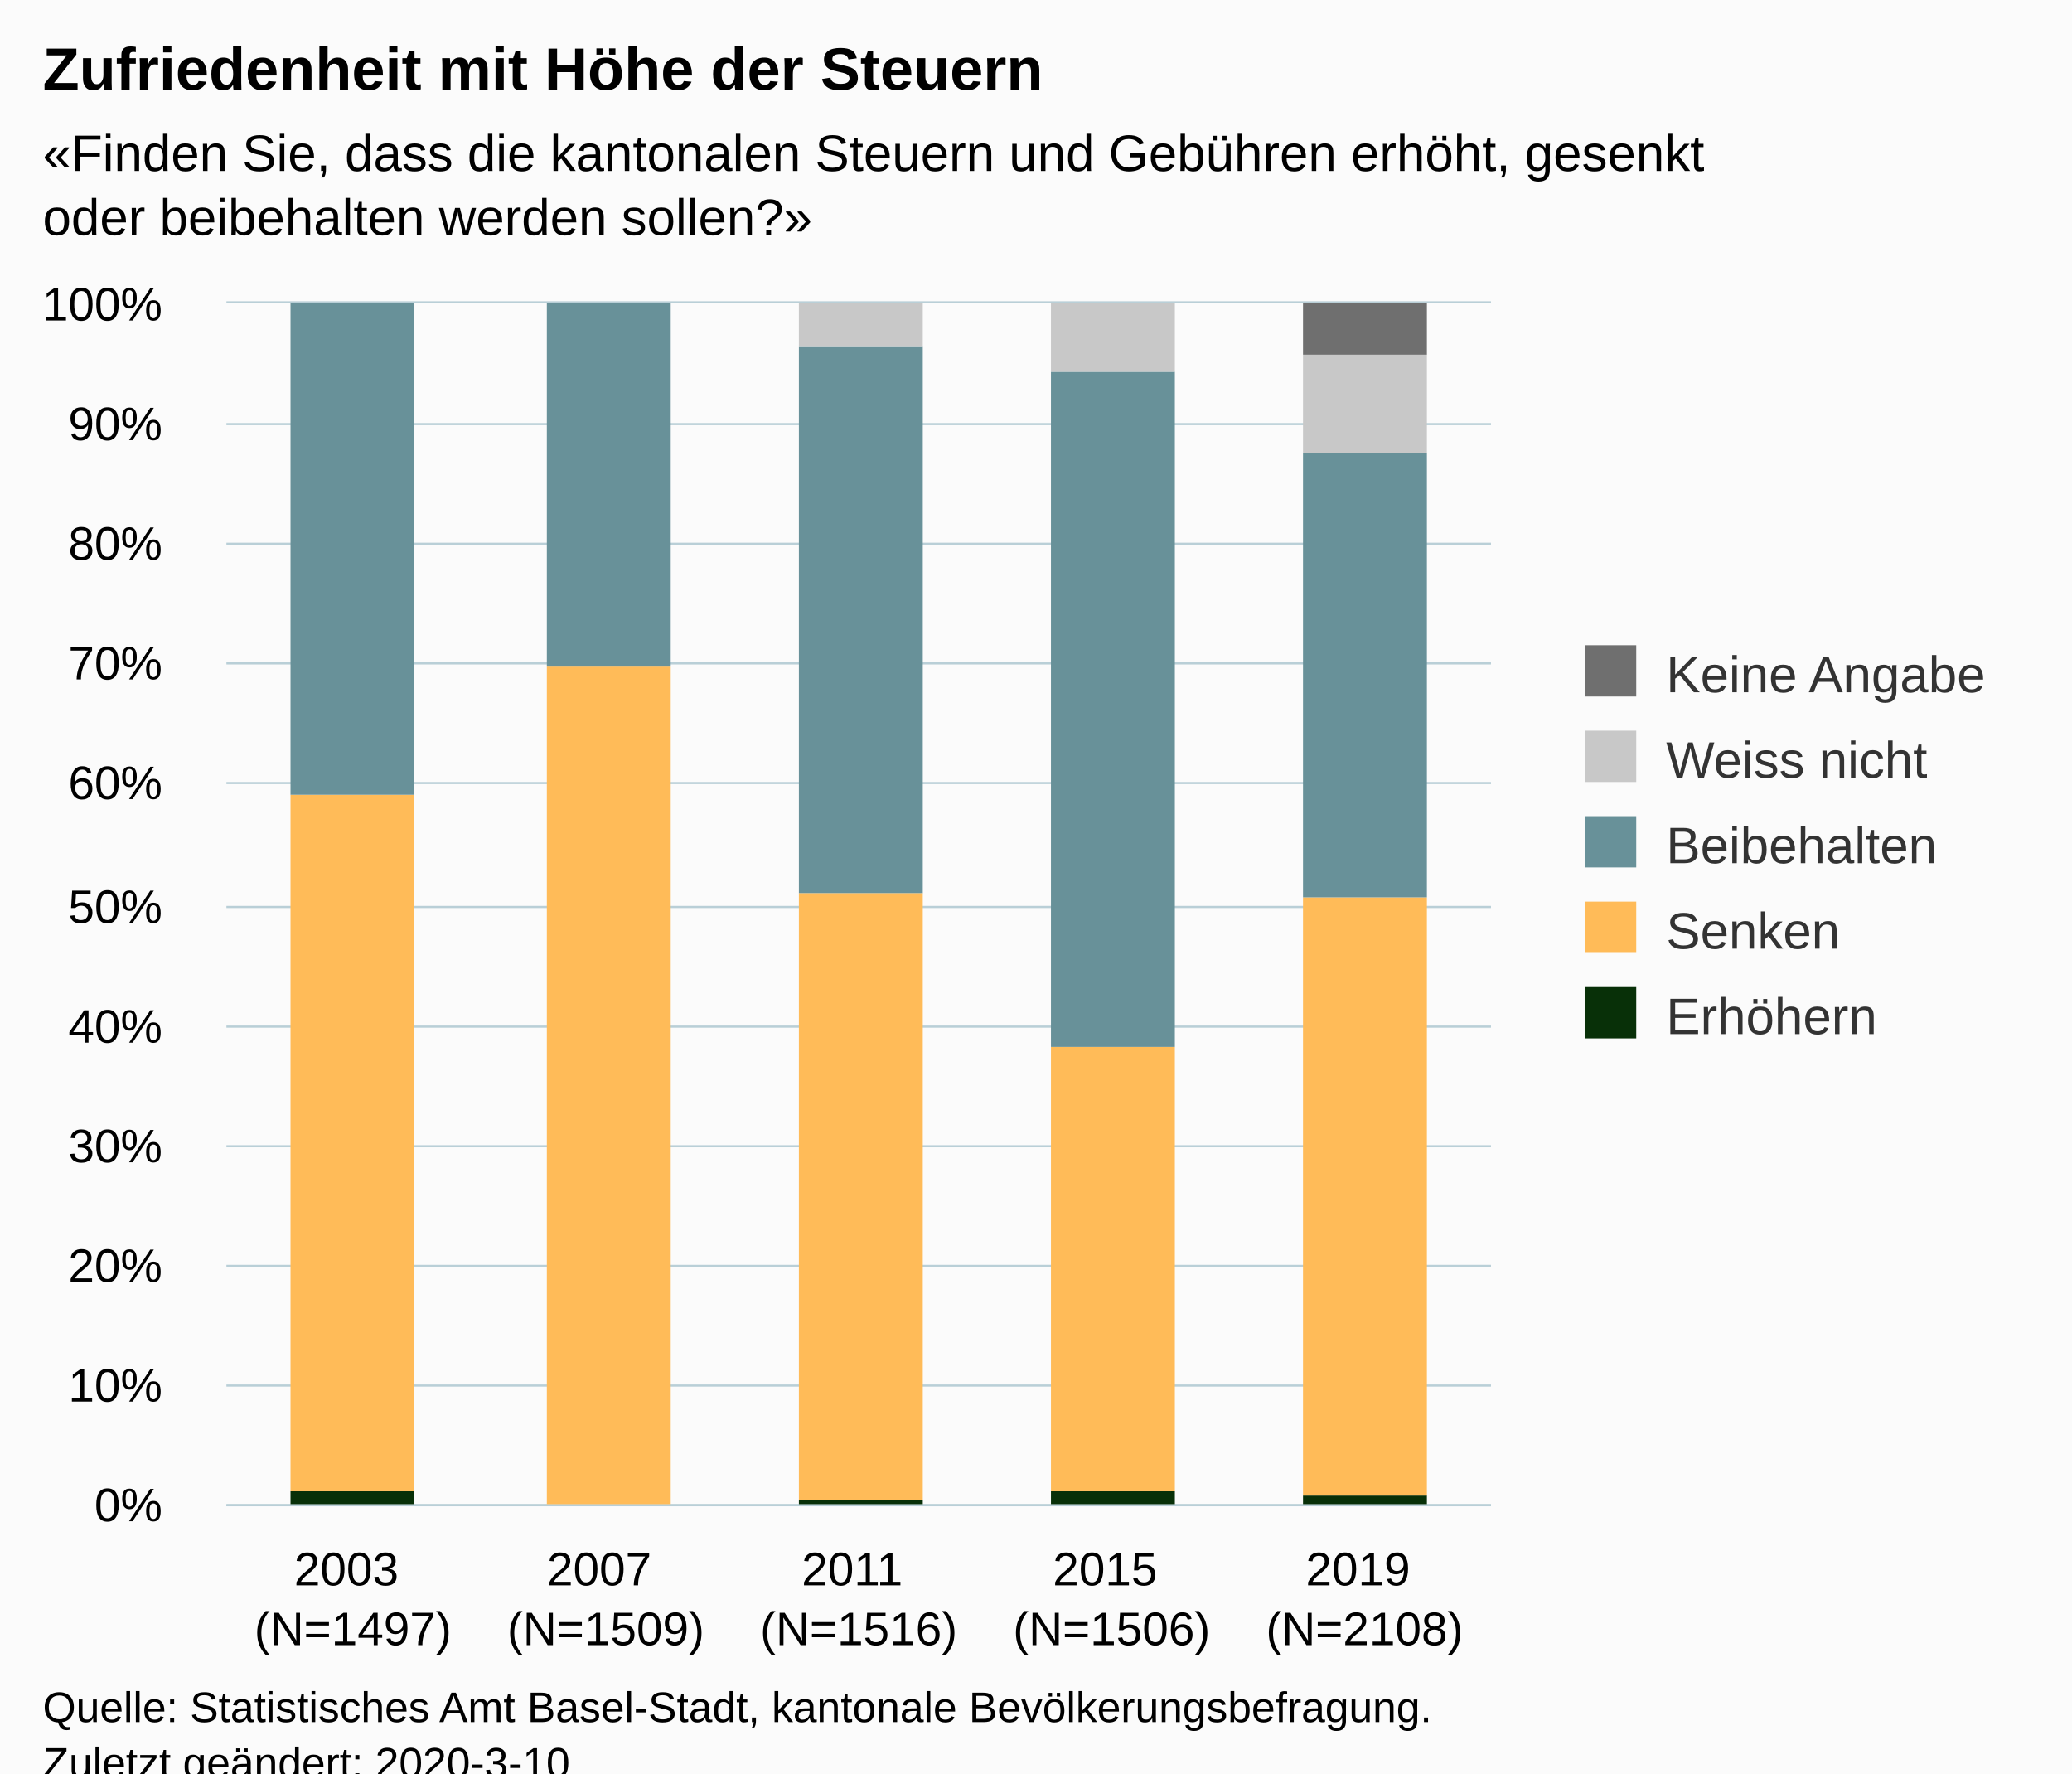
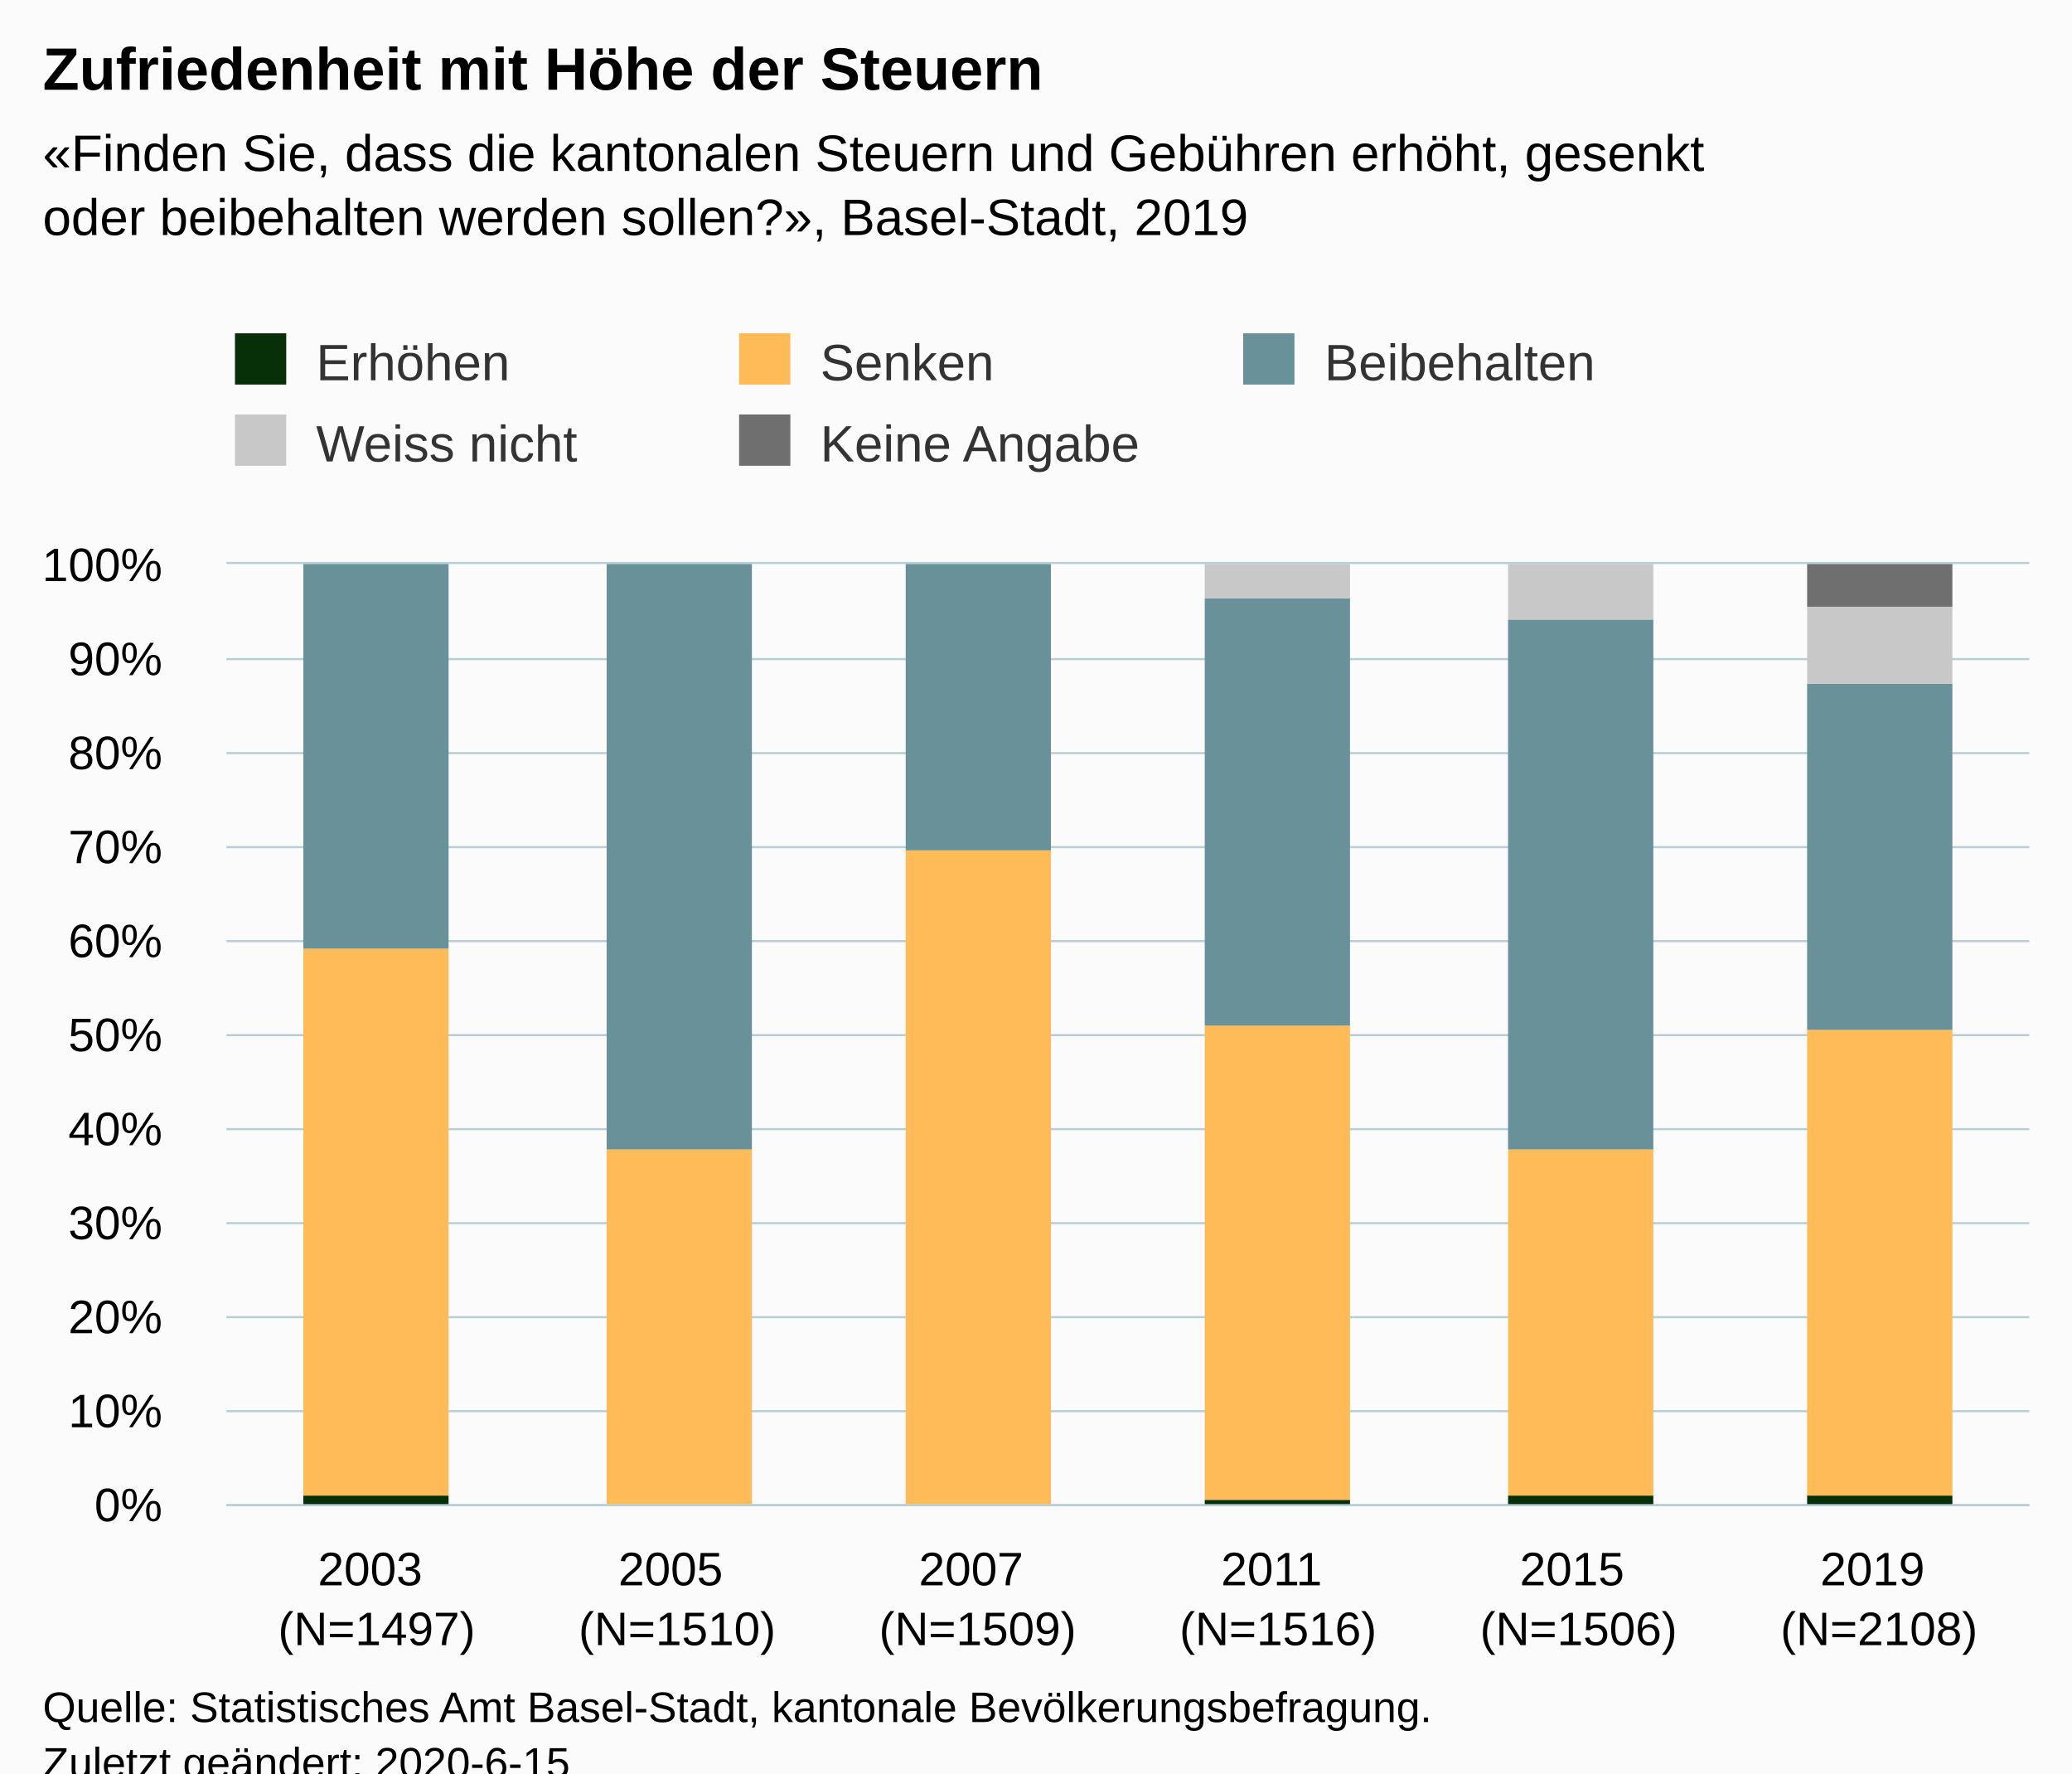
<svg xmlns="http://www.w3.org/2000/svg" version="1.1" class="highcharts-root" style="font-family:Arial;font-size:12px;" viewBox="0 0 485 415">
  <defs>
-     <clipPath id="highcharts-s8z5cca-6">
-       <rect x="0" y="0" width="296" height="281" fill="none" />
+     <clipPath id="highcharts-w4u8q45-6">
+       <rect x="0" y="0" width="422" height="220" fill="none" />
    </clipPath>
-     <clipPath id="highcharts-s8z5cca-7">
-       <rect x="0" y="0" width="296" height="281" fill="none" />
+     <clipPath id="highcharts-w4u8q45-7">
+       <rect x="0" y="0" width="422" height="220" fill="none" />
    </clipPath>
  </defs>
  <rect fill="#fbfbfb" class="highcharts-background" x="0" y="0" width="485" height="428" rx="0" ry="0" />
-   <rect fill="none" class="highcharts-plot-background" x="53" y="71" width="296" height="281" />
+   <rect fill="none" class="highcharts-plot-background" x="53" y="132" width="422" height="220" />
  <g class="highcharts-pane-group" data-z-index="0" />
  <g class="highcharts-grid highcharts-xaxis-grid " data-z-index="1">
-     <path fill="none" data-z-index="1" class="highcharts-grid-line" d="M 111.5 71 L 111.5 352" opacity="1" />
-     <path fill="none" data-z-index="1" class="highcharts-grid-line" d="M 170.5 71 L 170.5 352" opacity="1" />
-     <path fill="none" data-z-index="1" class="highcharts-grid-line" d="M 230.5 71 L 230.5 352" opacity="1" />
-     <path fill="none" data-z-index="1" class="highcharts-grid-line" d="M 289.5 71 L 289.5 352" opacity="1" />
-     <path fill="none" data-z-index="1" class="highcharts-grid-line" d="M 348.5 71 L 348.5 352" opacity="1" />
-     <path fill="none" data-z-index="1" class="highcharts-grid-line" d="M 52.5 71 L 52.5 352" opacity="1" />
+     <path fill="none" data-z-index="1" class="highcharts-grid-line" d="M 122.5 132 L 122.5 352" opacity="1" />
+     <path fill="none" data-z-index="1" class="highcharts-grid-line" d="M 193.5 132 L 193.5 352" opacity="1" />
+     <path fill="none" data-z-index="1" class="highcharts-grid-line" d="M 263.5 132 L 263.5 352" opacity="1" />
+     <path fill="none" data-z-index="1" class="highcharts-grid-line" d="M 333.5 132 L 333.5 352" opacity="1" />
+     <path fill="none" data-z-index="1" class="highcharts-grid-line" d="M 404.5 132 L 404.5 352" opacity="1" />
+     <path fill="none" data-z-index="1" class="highcharts-grid-line" d="M 474.5 132 L 474.5 352" opacity="1" />
+     <path fill="none" data-z-index="1" class="highcharts-grid-line" d="M 52.5 132 L 52.5 352" opacity="1" />
  </g>
  <g class="highcharts-grid highcharts-yaxis-grid " data-z-index="1">
-     <path fill="none" stroke="#B9CFD7" stroke-width="0.5" data-z-index="1" class="highcharts-grid-line" d="M 53 352.25 L 349 352.25" opacity="1" />
-     <path fill="none" stroke="#B9CFD7" stroke-width="0.5" data-z-index="1" class="highcharts-grid-line" d="M 53 324.25 L 349 324.25" opacity="1" />
-     <path fill="none" stroke="#B9CFD7" stroke-width="0.5" data-z-index="1" class="highcharts-grid-line" d="M 53 296.25 L 349 296.25" opacity="1" />
-     <path fill="none" stroke="#B9CFD7" stroke-width="0.5" data-z-index="1" class="highcharts-grid-line" d="M 53 268.25 L 349 268.25" opacity="1" />
-     <path fill="none" stroke="#B9CFD7" stroke-width="0.5" data-z-index="1" class="highcharts-grid-line" d="M 53 240.25 L 349 240.25" opacity="1" />
-     <path fill="none" stroke="#B9CFD7" stroke-width="0.5" data-z-index="1" class="highcharts-grid-line" d="M 53 212.25 L 349 212.25" opacity="1" />
-     <path fill="none" stroke="#B9CFD7" stroke-width="0.5" data-z-index="1" class="highcharts-grid-line" d="M 53 183.25 L 349 183.25" opacity="1" />
-     <path fill="none" stroke="#B9CFD7" stroke-width="0.5" data-z-index="1" class="highcharts-grid-line" d="M 53 155.25 L 349 155.25" opacity="1" />
-     <path fill="none" stroke="#B9CFD7" stroke-width="0.5" data-z-index="1" class="highcharts-grid-line" d="M 53 127.25 L 349 127.25" opacity="1" />
-     <path fill="none" stroke="#B9CFD7" stroke-width="0.5" data-z-index="1" class="highcharts-grid-line" d="M 53 99.25 L 349 99.25" opacity="1" />
-     <path fill="none" stroke="#B9CFD7" stroke-width="0.5" data-z-index="1" class="highcharts-grid-line" d="M 53 70.75 L 349 70.75" opacity="1" />
+     <path fill="none" stroke="#B9CFD7" stroke-width="0.5" data-z-index="1" class="highcharts-grid-line" d="M 53 352.25 L 475 352.25" opacity="1" />
+     <path fill="none" stroke="#B9CFD7" stroke-width="0.5" data-z-index="1" class="highcharts-grid-line" d="M 53 330.25 L 475 330.25" opacity="1" />
+     <path fill="none" stroke="#B9CFD7" stroke-width="0.5" data-z-index="1" class="highcharts-grid-line" d="M 53 308.25 L 475 308.25" opacity="1" />
+     <path fill="none" stroke="#B9CFD7" stroke-width="0.5" data-z-index="1" class="highcharts-grid-line" d="M 53 286.25 L 475 286.25" opacity="1" />
+     <path fill="none" stroke="#B9CFD7" stroke-width="0.5" data-z-index="1" class="highcharts-grid-line" d="M 53 264.25 L 475 264.25" opacity="1" />
+     <path fill="none" stroke="#B9CFD7" stroke-width="0.5" data-z-index="1" class="highcharts-grid-line" d="M 53 242.25 L 475 242.25" opacity="1" />
+     <path fill="none" stroke="#B9CFD7" stroke-width="0.5" data-z-index="1" class="highcharts-grid-line" d="M 53 220.25 L 475 220.25" opacity="1" />
+     <path fill="none" stroke="#B9CFD7" stroke-width="0.5" data-z-index="1" class="highcharts-grid-line" d="M 53 198.25 L 475 198.25" opacity="1" />
+     <path fill="none" stroke="#B9CFD7" stroke-width="0.5" data-z-index="1" class="highcharts-grid-line" d="M 53 176.25 L 475 176.25" opacity="1" />
+     <path fill="none" stroke="#B9CFD7" stroke-width="0.5" data-z-index="1" class="highcharts-grid-line" d="M 53 154.25 L 475 154.25" opacity="1" />
+     <path fill="none" stroke="#B9CFD7" stroke-width="0.5" data-z-index="1" class="highcharts-grid-line" d="M 53 131.75 L 475 131.75" opacity="1" />
  </g>
-   <rect fill="none" class="highcharts-plot-border" data-z-index="1" x="53" y="71" width="296" height="281" />
+   <rect fill="none" class="highcharts-plot-border" data-z-index="1" x="53" y="132" width="422" height="220" />
  <g class="highcharts-axis highcharts-xaxis " data-z-index="2">
-     <path fill="none" class="highcharts-axis-line" stroke="#B9CFD7" stroke-width="0.5" data-z-index="7" d="M 53 352.25 L 349 352.25" />
+     <path fill="none" class="highcharts-axis-line" stroke="#B9CFD7" stroke-width="0.5" data-z-index="7" d="M 53 352.25 L 475 352.25" />
  </g>
  <g class="highcharts-axis highcharts-yaxis " data-z-index="2">
-     <path fill="none" class="highcharts-axis-line" data-z-index="7" d="M 53 71 L 53 352" />
+     <path fill="none" class="highcharts-axis-line" data-z-index="7" d="M 53 132 L 53 352" />
  </g>
  <g class="highcharts-series-group" data-z-index="3">
-     <g data-z-index="0.1" class="highcharts-series highcharts-series-0 highcharts-column-series " transform="translate(53,71) scale(1 1)" clip-path="url(#highcharts-s8z5cca-7)">
-       <rect x="15" y="278" width="29" height="4" fill="#083008" class="highcharts-point" />
-       <rect x="75" y="281" width="29" height="1" fill="#083008" class="highcharts-point" />
-       <rect x="134" y="280" width="29" height="2" fill="#083008" class="highcharts-point" />
-       <rect x="193" y="278" width="29" height="4" fill="#083008" class="highcharts-point" />
-       <rect x="252" y="279" width="29" height="3" fill="#083008" class="highcharts-point" />
+     <g data-z-index="0.1" class="highcharts-series highcharts-series-0 highcharts-column-series " transform="translate(53,132) scale(1 1)" clip-path="url(#highcharts-w4u8q45-7)">
+       <rect x="18" y="218" width="34" height="3" fill="#083008" class="highcharts-point" />
+       <rect x="89" y="220" width="34" height="1" fill="#083008" class="highcharts-point" />
+       <rect x="159" y="220" width="34" height="1" fill="#083008" class="highcharts-point" />
+       <rect x="229" y="219" width="34" height="2" fill="#083008" class="highcharts-point" />
+       <rect x="300" y="218" width="34" height="3" fill="#083008" class="highcharts-point" />
+       <rect x="370" y="218" width="34" height="3" fill="#083008" class="highcharts-point" />
    </g>
-     <g data-z-index="0.1" class="highcharts-markers highcharts-series-0 highcharts-column-series " transform="translate(53,71) scale(1 1)" clip-path="none" />
-     <g data-z-index="0.1" class="highcharts-series highcharts-series-1 highcharts-column-series " transform="translate(53,71) scale(1 1)" clip-path="url(#highcharts-s8z5cca-7)">
-       <rect x="15" y="115" width="29" height="163" fill="#FFBB58" class="highcharts-point" />
-       <rect x="75" y="85" width="29" height="196" fill="#FFBB58" class="highcharts-point" />
-       <rect x="134" y="138" width="29" height="142" fill="#FFBB58" class="highcharts-point" />
-       <rect x="193" y="174" width="29" height="104" fill="#FFBB58" class="highcharts-point" />
-       <rect x="252" y="139" width="29" height="140" fill="#FFBB58" class="highcharts-point" />
+     <g data-z-index="0.1" class="highcharts-markers highcharts-series-0 highcharts-column-series " transform="translate(53,132) scale(1 1)" clip-path="none" />
+     <g data-z-index="0.1" class="highcharts-series highcharts-series-1 highcharts-column-series " transform="translate(53,132) scale(1 1)" clip-path="url(#highcharts-w4u8q45-7)">
+       <rect x="18" y="90" width="34" height="128" fill="#FFBB58" class="highcharts-point" />
+       <rect x="89" y="137" width="34" height="83" fill="#FFBB58" class="highcharts-point" />
+       <rect x="159" y="67" width="34" height="153" fill="#FFBB58" class="highcharts-point" />
+       <rect x="229" y="108" width="34" height="111" fill="#FFBB58" class="highcharts-point" />
+       <rect x="300" y="137" width="34" height="81" fill="#FFBB58" class="highcharts-point" />
+       <rect x="370" y="109" width="34" height="109" fill="#FFBB58" class="highcharts-point" />
    </g>
-     <g data-z-index="0.1" class="highcharts-markers highcharts-series-1 highcharts-column-series " transform="translate(53,71) scale(1 1)" clip-path="none" />
-     <g data-z-index="0.1" class="highcharts-series highcharts-series-2 highcharts-column-series " transform="translate(53,71) scale(1 1)" clip-path="url(#highcharts-s8z5cca-7)">
-       <rect x="15" y="0" width="29" height="115" fill="#689199" class="highcharts-point" />
-       <rect x="75" y="0" width="29" height="85" fill="#689199" class="highcharts-point" />
-       <rect x="134" y="10" width="29" height="128" fill="#689199" class="highcharts-point" />
-       <rect x="193" y="16" width="29" height="158" fill="#689199" class="highcharts-point" />
-       <rect x="252" y="35" width="29" height="104" fill="#689199" class="highcharts-point" />
+     <g data-z-index="0.1" class="highcharts-markers highcharts-series-1 highcharts-column-series " transform="translate(53,132) scale(1 1)" clip-path="none" />
+     <g data-z-index="0.1" class="highcharts-series highcharts-series-2 highcharts-column-series " transform="translate(53,132) scale(1 1)" clip-path="url(#highcharts-w4u8q45-7)">
+       <rect x="18" y="0" width="34" height="90" fill="#689199" class="highcharts-point" />
+       <rect x="89" y="0" width="34" height="137" fill="#689199" class="highcharts-point" />
+       <rect x="159" y="0" width="34" height="67" fill="#689199" class="highcharts-point" />
+       <rect x="229" y="8" width="34" height="100" fill="#689199" class="highcharts-point" />
+       <rect x="300" y="13" width="34" height="124" fill="#689199" class="highcharts-point" />
+       <rect x="370" y="28" width="34" height="81" fill="#689199" class="highcharts-point" />
    </g>
-     <g data-z-index="0.1" class="highcharts-markers highcharts-series-2 highcharts-column-series " transform="translate(53,71) scale(1 1)" clip-path="none" />
-     <g data-z-index="0.1" class="highcharts-series highcharts-series-3 highcharts-column-series " transform="translate(53,71) scale(1 1)" clip-path="url(#highcharts-s8z5cca-7)">
-       <rect x="15" y="1" width="29" height="0" fill="#C8C8C8" class="highcharts-point" />
-       <rect x="75" y="1" width="29" height="0" fill="#C8C8C8" class="highcharts-point" />
-       <rect x="134" y="0" width="29" height="10" fill="#C8C8C8" class="highcharts-point" />
-       <rect x="193" y="0" width="29" height="16" fill="#C8C8C8" class="highcharts-point" />
-       <rect x="252" y="12" width="29" height="23" fill="#C8C8C8" class="highcharts-point" />
+     <g data-z-index="0.1" class="highcharts-markers highcharts-series-2 highcharts-column-series " transform="translate(53,132) scale(1 1)" clip-path="none" />
+     <g data-z-index="0.1" class="highcharts-series highcharts-series-3 highcharts-column-series " transform="translate(53,132) scale(1 1)" clip-path="url(#highcharts-w4u8q45-7)">
+       <rect x="18" y="1" width="34" height="0" fill="#C8C8C8" class="highcharts-point" />
+       <rect x="89" y="1" width="34" height="0" fill="#C8C8C8" class="highcharts-point" />
+       <rect x="159" y="1" width="34" height="0" fill="#C8C8C8" class="highcharts-point" />
+       <rect x="229" y="0" width="34" height="8" fill="#C8C8C8" class="highcharts-point" />
+       <rect x="300" y="0" width="34" height="13" fill="#C8C8C8" class="highcharts-point" />
+       <rect x="370" y="10" width="34" height="18" fill="#C8C8C8" class="highcharts-point" />
    </g>
-     <g data-z-index="0.1" class="highcharts-markers highcharts-series-3 highcharts-column-series " transform="translate(53,71) scale(1 1)" clip-path="none" />
-     <g data-z-index="0.1" class="highcharts-series highcharts-series-4 highcharts-column-series " transform="translate(53,71) scale(1 1)" clip-path="url(#highcharts-s8z5cca-7)">
-       <rect x="15" y="1" width="29" height="0" fill="#6F6F6F" class="highcharts-point" />
-       <rect x="75" y="1" width="29" height="0" fill="#6F6F6F" class="highcharts-point" />
-       <rect x="134" y="1" width="29" height="0" fill="#6F6F6F" class="highcharts-point" />
-       <rect x="193" y="1" width="29" height="0" fill="#6F6F6F" class="highcharts-point" />
-       <rect x="252" y="0" width="29" height="12" fill="#6F6F6F" class="highcharts-point" />
+     <g data-z-index="0.1" class="highcharts-markers highcharts-series-3 highcharts-column-series " transform="translate(53,132) scale(1 1)" clip-path="none" />
+     <g data-z-index="0.1" class="highcharts-series highcharts-series-4 highcharts-column-series " transform="translate(53,132) scale(1 1)" clip-path="url(#highcharts-w4u8q45-7)">
+       <rect x="18" y="1" width="34" height="0" fill="#6F6F6F" class="highcharts-point" />
+       <rect x="89" y="1" width="34" height="0" fill="#6F6F6F" class="highcharts-point" />
+       <rect x="159" y="1" width="34" height="0" fill="#6F6F6F" class="highcharts-point" />
+       <rect x="229" y="1" width="34" height="0" fill="#6F6F6F" class="highcharts-point" />
+       <rect x="300" y="1" width="34" height="0" fill="#6F6F6F" class="highcharts-point" />
+       <rect x="370" y="0" width="34" height="10" fill="#6F6F6F" class="highcharts-point" />
    </g>
-     <g data-z-index="0.1" class="highcharts-markers highcharts-series-4 highcharts-column-series " transform="translate(53,71) scale(1 1)" clip-path="none" />
+     <g data-z-index="0.1" class="highcharts-markers highcharts-series-4 highcharts-column-series " transform="translate(53,132) scale(1 1)" clip-path="none" />
  </g>
  <text x="10" text-anchor="start" class="highcharts-title" data-z-index="4" style="color:#000000;font-size:14px;font-weight:bold;fill:#000000;" y="21">
    <tspan>Zufriedenheit mit Höhe der Steuern</tspan>
  </text>
  <text x="10" text-anchor="start" class="highcharts-subtitle" data-z-index="4" style="color:#000000;font-size:12px;fill:#000000;" y="40">
    <tspan>«Finden Sie, dass die kantonalen Steuern und Gebühren erhöht, gesenkt</tspan>
-     <tspan dy="15" x="10">oder beibehalten werden sollen?»</tspan>
+     <tspan dy="15" x="10">oder beibehalten werden sollen?», Basel-Stadt, 2019</tspan>
  </text>
-   <g class="highcharts-legend" data-z-index="7" transform="translate(361,144)">
-     <rect fill="none" class="highcharts-legend-box" rx="0" ry="0" x="0" y="0" width="114" height="111" visibility="visible" />
+   <g class="highcharts-legend" data-z-index="7" transform="translate(45,71)">
+     <rect fill="none" class="highcharts-legend-box" rx="0" ry="0" x="0" y="0" width="350" height="49" visibility="visible" />
    <g data-z-index="1">
      <g>
-         <g class="highcharts-legend-item highcharts-column-series highcharts-color-undefined highcharts-series-4" data-z-index="1" transform="translate(8,3)">
+         <g class="highcharts-legend-item highcharts-column-series highcharts-color-undefined highcharts-series-0" data-z-index="1" transform="translate(8,3)">
          <text x="21" style="color:#333333;font-size:12px;font-weight:normal;cursor:pointer;fill:#333333;" text-anchor="start" data-z-index="2" y="15">
-             <tspan>Keine Angabe</tspan>
+             <tspan>Erhöhen</tspan>
          </text>
-           <rect x="2" y="4" width="12" height="12" fill="#6F6F6F" class="highcharts-point" data-z-index="3" />
+           <rect x="2" y="4" width="12" height="12" fill="#083008" class="highcharts-point" data-z-index="3" />
        </g>
-         <g class="highcharts-legend-item highcharts-column-series highcharts-color-undefined highcharts-series-3" data-z-index="1" transform="translate(8,23)">
+         <g class="highcharts-legend-item highcharts-column-series highcharts-color-undefined highcharts-series-1" data-z-index="1" transform="translate(126,3)">
+           <text x="21" y="15" style="color:#333333;font-size:12px;font-weight:normal;cursor:pointer;fill:#333333;" text-anchor="start" data-z-index="2">
+             <tspan>Senken</tspan>
+           </text>
+           <rect x="2" y="4" width="12" height="12" fill="#FFBB58" class="highcharts-point" data-z-index="3" />
+         </g>
+         <g class="highcharts-legend-item highcharts-column-series highcharts-color-undefined highcharts-series-2" data-z-index="1" transform="translate(244,3)">
+           <text x="21" y="15" style="color:#333333;font-size:12px;font-weight:normal;cursor:pointer;fill:#333333;" text-anchor="start" data-z-index="2">
+             <tspan>Beibehalten</tspan>
+           </text>
+           <rect x="2" y="4" width="12" height="12" fill="#689199" class="highcharts-point" data-z-index="3" />
+         </g>
+         <g class="highcharts-legend-item highcharts-column-series highcharts-color-undefined highcharts-series-3" data-z-index="1" transform="translate(8,22)">
          <text x="21" y="15" style="color:#333333;font-size:12px;font-weight:normal;cursor:pointer;fill:#333333;" text-anchor="start" data-z-index="2">
            <tspan>Weiss nicht</tspan>
          </text>
          <rect x="2" y="4" width="12" height="12" fill="#C8C8C8" class="highcharts-point" data-z-index="3" />
        </g>
-         <g class="highcharts-legend-item highcharts-column-series highcharts-color-undefined highcharts-series-2" data-z-index="1" transform="translate(8,43)">
+         <g class="highcharts-legend-item highcharts-column-series highcharts-color-undefined highcharts-series-4" data-z-index="1" transform="translate(126,22)">
          <text x="21" y="15" style="color:#333333;font-size:12px;font-weight:normal;cursor:pointer;fill:#333333;" text-anchor="start" data-z-index="2">
-             <tspan>Beibehalten</tspan>
+             <tspan>Keine Angabe</tspan>
          </text>
-           <rect x="2" y="4" width="12" height="12" fill="#689199" class="highcharts-point" data-z-index="3" />
-         </g>
-         <g class="highcharts-legend-item highcharts-column-series highcharts-color-undefined highcharts-series-1" data-z-index="1" transform="translate(8,63)">
-           <text x="21" y="15" style="color:#333333;font-size:12px;font-weight:normal;cursor:pointer;fill:#333333;" text-anchor="start" data-z-index="2">
-             <tspan>Senken</tspan>
-           </text>
-           <rect x="2" y="4" width="12" height="12" fill="#FFBB58" class="highcharts-point" data-z-index="3" />
-         </g>
-         <g class="highcharts-legend-item highcharts-column-series highcharts-color-undefined highcharts-series-0" data-z-index="1" transform="translate(8,83)">
-           <text x="21" y="15" style="color:#333333;font-size:12px;font-weight:normal;cursor:pointer;fill:#333333;" text-anchor="start" data-z-index="2">
-             <tspan>Erhöhern</tspan>
-           </text>
-           <rect x="2" y="4" width="12" height="12" fill="#083008" class="highcharts-point" data-z-index="3" />
+           <rect x="2" y="4" width="12" height="12" fill="#6F6F6F" class="highcharts-point" data-z-index="3" />
        </g>
      </g>
    </g>
  </g>
  <g class="highcharts-axis-labels highcharts-xaxis-labels " data-z-index="7">
-     <text x="82.6" style="color:#000000;cursor:default;font-size:11px;white-space:nowrap;fill:#000000;" text-anchor="middle" transform="translate(0,0)" y="371" opacity="1">
+     <text x="88.167" style="color:#000000;cursor:default;font-size:11px;white-space:nowrap;fill:#000000;" text-anchor="middle" transform="translate(0,0)" y="371" opacity="1">
      <tspan>2003</tspan>
-       <tspan x="82.6" dy="14">(N=1497)</tspan>
+       <tspan x="88.167" dy="14">(N=1497)</tspan>
    </text>
-     <text x="141.8" style="color:#000000;cursor:default;font-size:11px;white-space:nowrap;fill:#000000;" text-anchor="middle" transform="translate(0,0)" y="371" opacity="1">
+     <text x="158.5" style="color:#000000;cursor:default;font-size:11px;white-space:nowrap;fill:#000000;" text-anchor="middle" transform="translate(0,0)" y="371" opacity="1">
+       <tspan>2005</tspan>
+       <tspan x="158.5" dy="14">(N=1510)</tspan>
+     </text>
+     <text x="228.833" style="color:#000000;cursor:default;font-size:11px;white-space:nowrap;fill:#000000;" text-anchor="middle" transform="translate(0,0)" y="371" opacity="1">
      <tspan>2007</tspan>
-       <tspan x="141.8" dy="14">(N=1509)</tspan>
+       <tspan x="228.833" dy="14">(N=1509)</tspan>
    </text>
-     <text x="201" style="color:#000000;cursor:default;font-size:11px;white-space:nowrap;fill:#000000;" text-anchor="middle" transform="translate(0,0)" y="371" opacity="1">
+     <text x="299.167" style="color:#000000;cursor:default;font-size:11px;white-space:nowrap;fill:#000000;" text-anchor="middle" transform="translate(0,0)" y="371" opacity="1">
      <tspan>2011</tspan>
-       <tspan x="201" dy="14">(N=1516)</tspan>
+       <tspan x="299.167" dy="14">(N=1516)</tspan>
    </text>
-     <text x="260.2" style="color:#000000;cursor:default;font-size:11px;white-space:nowrap;fill:#000000;" text-anchor="middle" transform="translate(0,0)" y="371" opacity="1">
+     <text x="369.5" style="color:#000000;cursor:default;font-size:11px;white-space:nowrap;fill:#000000;" text-anchor="middle" transform="translate(0,0)" y="371" opacity="1">
      <tspan>2015</tspan>
-       <tspan x="260.2" dy="14">(N=1506)</tspan>
+       <tspan x="369.5" dy="14">(N=1506)</tspan>
    </text>
-     <text x="319.4" style="color:#000000;cursor:default;font-size:11px;white-space:nowrap;fill:#000000;" text-anchor="middle" transform="translate(0,0)" y="371" opacity="1">
+     <text x="439.833" style="color:#000000;cursor:default;font-size:11px;white-space:nowrap;fill:#000000;" text-anchor="middle" transform="translate(0,0)" y="371" opacity="1">
      <tspan>2019</tspan>
-       <tspan x="319.4" dy="14">(N=2108)</tspan>
+       <tspan x="439.833" dy="14">(N=2108)</tspan>
    </text>
  </g>
  <g class="highcharts-axis-labels highcharts-yaxis-labels " data-z-index="7">
    <text x="38" style="color:#000000;cursor:default;font-size:11px;white-space:nowrap;fill:#000000;" text-anchor="end" transform="translate(0,0)" y="356" opacity="1">0%</text>
-     <text x="38" style="color:#000000;cursor:default;font-size:11px;white-space:nowrap;fill:#000000;" text-anchor="end" transform="translate(0,0)" y="328" opacity="1">10%</text>
-     <text x="38" style="color:#000000;cursor:default;font-size:11px;white-space:nowrap;fill:#000000;" text-anchor="end" transform="translate(0,0)" y="300" opacity="1">20%</text>
-     <text x="38" style="color:#000000;cursor:default;font-size:11px;white-space:nowrap;fill:#000000;" text-anchor="end" transform="translate(0,0)" y="272" opacity="1">30%</text>
-     <text x="38" style="color:#000000;cursor:default;font-size:11px;white-space:nowrap;fill:#000000;" text-anchor="end" transform="translate(0,0)" y="244" opacity="1">40%</text>
-     <text x="38" style="color:#000000;cursor:default;font-size:11px;white-space:nowrap;fill:#000000;" text-anchor="end" transform="translate(0,0)" y="216" opacity="1">50%</text>
-     <text x="38" style="color:#000000;cursor:default;font-size:11px;white-space:nowrap;fill:#000000;" text-anchor="end" transform="translate(0,0)" y="187" opacity="1">60%</text>
-     <text x="38" style="color:#000000;cursor:default;font-size:11px;white-space:nowrap;fill:#000000;" text-anchor="end" transform="translate(0,0)" y="159" opacity="1">70%</text>
-     <text x="38" style="color:#000000;cursor:default;font-size:11px;white-space:nowrap;fill:#000000;" text-anchor="end" transform="translate(0,0)" y="131" opacity="1">80%</text>
-     <text x="38" style="color:#000000;cursor:default;font-size:11px;white-space:nowrap;fill:#000000;" text-anchor="end" transform="translate(0,0)" y="103" opacity="1">90%</text>
-     <text x="38" style="color:#000000;cursor:default;font-size:11px;white-space:nowrap;fill:#000000;" text-anchor="end" transform="translate(0,0)" y="75" opacity="1">100%</text>
+     <text x="38" style="color:#000000;cursor:default;font-size:11px;white-space:nowrap;fill:#000000;" text-anchor="end" transform="translate(0,0)" y="334" opacity="1">10%</text>
+     <text x="38" style="color:#000000;cursor:default;font-size:11px;white-space:nowrap;fill:#000000;" text-anchor="end" transform="translate(0,0)" y="312" opacity="1">20%</text>
+     <text x="38" style="color:#000000;cursor:default;font-size:11px;white-space:nowrap;fill:#000000;" text-anchor="end" transform="translate(0,0)" y="290" opacity="1">30%</text>
+     <text x="38" style="color:#000000;cursor:default;font-size:11px;white-space:nowrap;fill:#000000;" text-anchor="end" transform="translate(0,0)" y="268" opacity="1">40%</text>
+     <text x="38" style="color:#000000;cursor:default;font-size:11px;white-space:nowrap;fill:#000000;" text-anchor="end" transform="translate(0,0)" y="246" opacity="1">50%</text>
+     <text x="38" style="color:#000000;cursor:default;font-size:11px;white-space:nowrap;fill:#000000;" text-anchor="end" transform="translate(0,0)" y="224" opacity="1">60%</text>
+     <text x="38" style="color:#000000;cursor:default;font-size:11px;white-space:nowrap;fill:#000000;" text-anchor="end" transform="translate(0,0)" y="202" opacity="1">70%</text>
+     <text x="38" style="color:#000000;cursor:default;font-size:11px;white-space:nowrap;fill:#000000;" text-anchor="end" transform="translate(0,0)" y="180" opacity="1">80%</text>
+     <text x="38" style="color:#000000;cursor:default;font-size:11px;white-space:nowrap;fill:#000000;" text-anchor="end" transform="translate(0,0)" y="158" opacity="1">90%</text>
+     <text x="38" style="color:#000000;cursor:default;font-size:11px;white-space:nowrap;fill:#000000;" text-anchor="end" transform="translate(0,0)" y="136" opacity="1">100%</text>
  </g>
  <text x="10" class="highcharts-credits" text-anchor="start" data-z-index="8" style="cursor:default;color:#000000;font-size:10px;fill:#000000;" y="403">
    <tspan>Quelle: Statistisches Amt Basel-Stadt, kantonale Bevölkerungsbefragung.</tspan>
-     <tspan x="10" dy="13">Zuletzt geändert: 2020-3-10</tspan>
+     <tspan x="10" dy="13">Zuletzt geändert: 2020-6-15</tspan>
  </text>
</svg>
